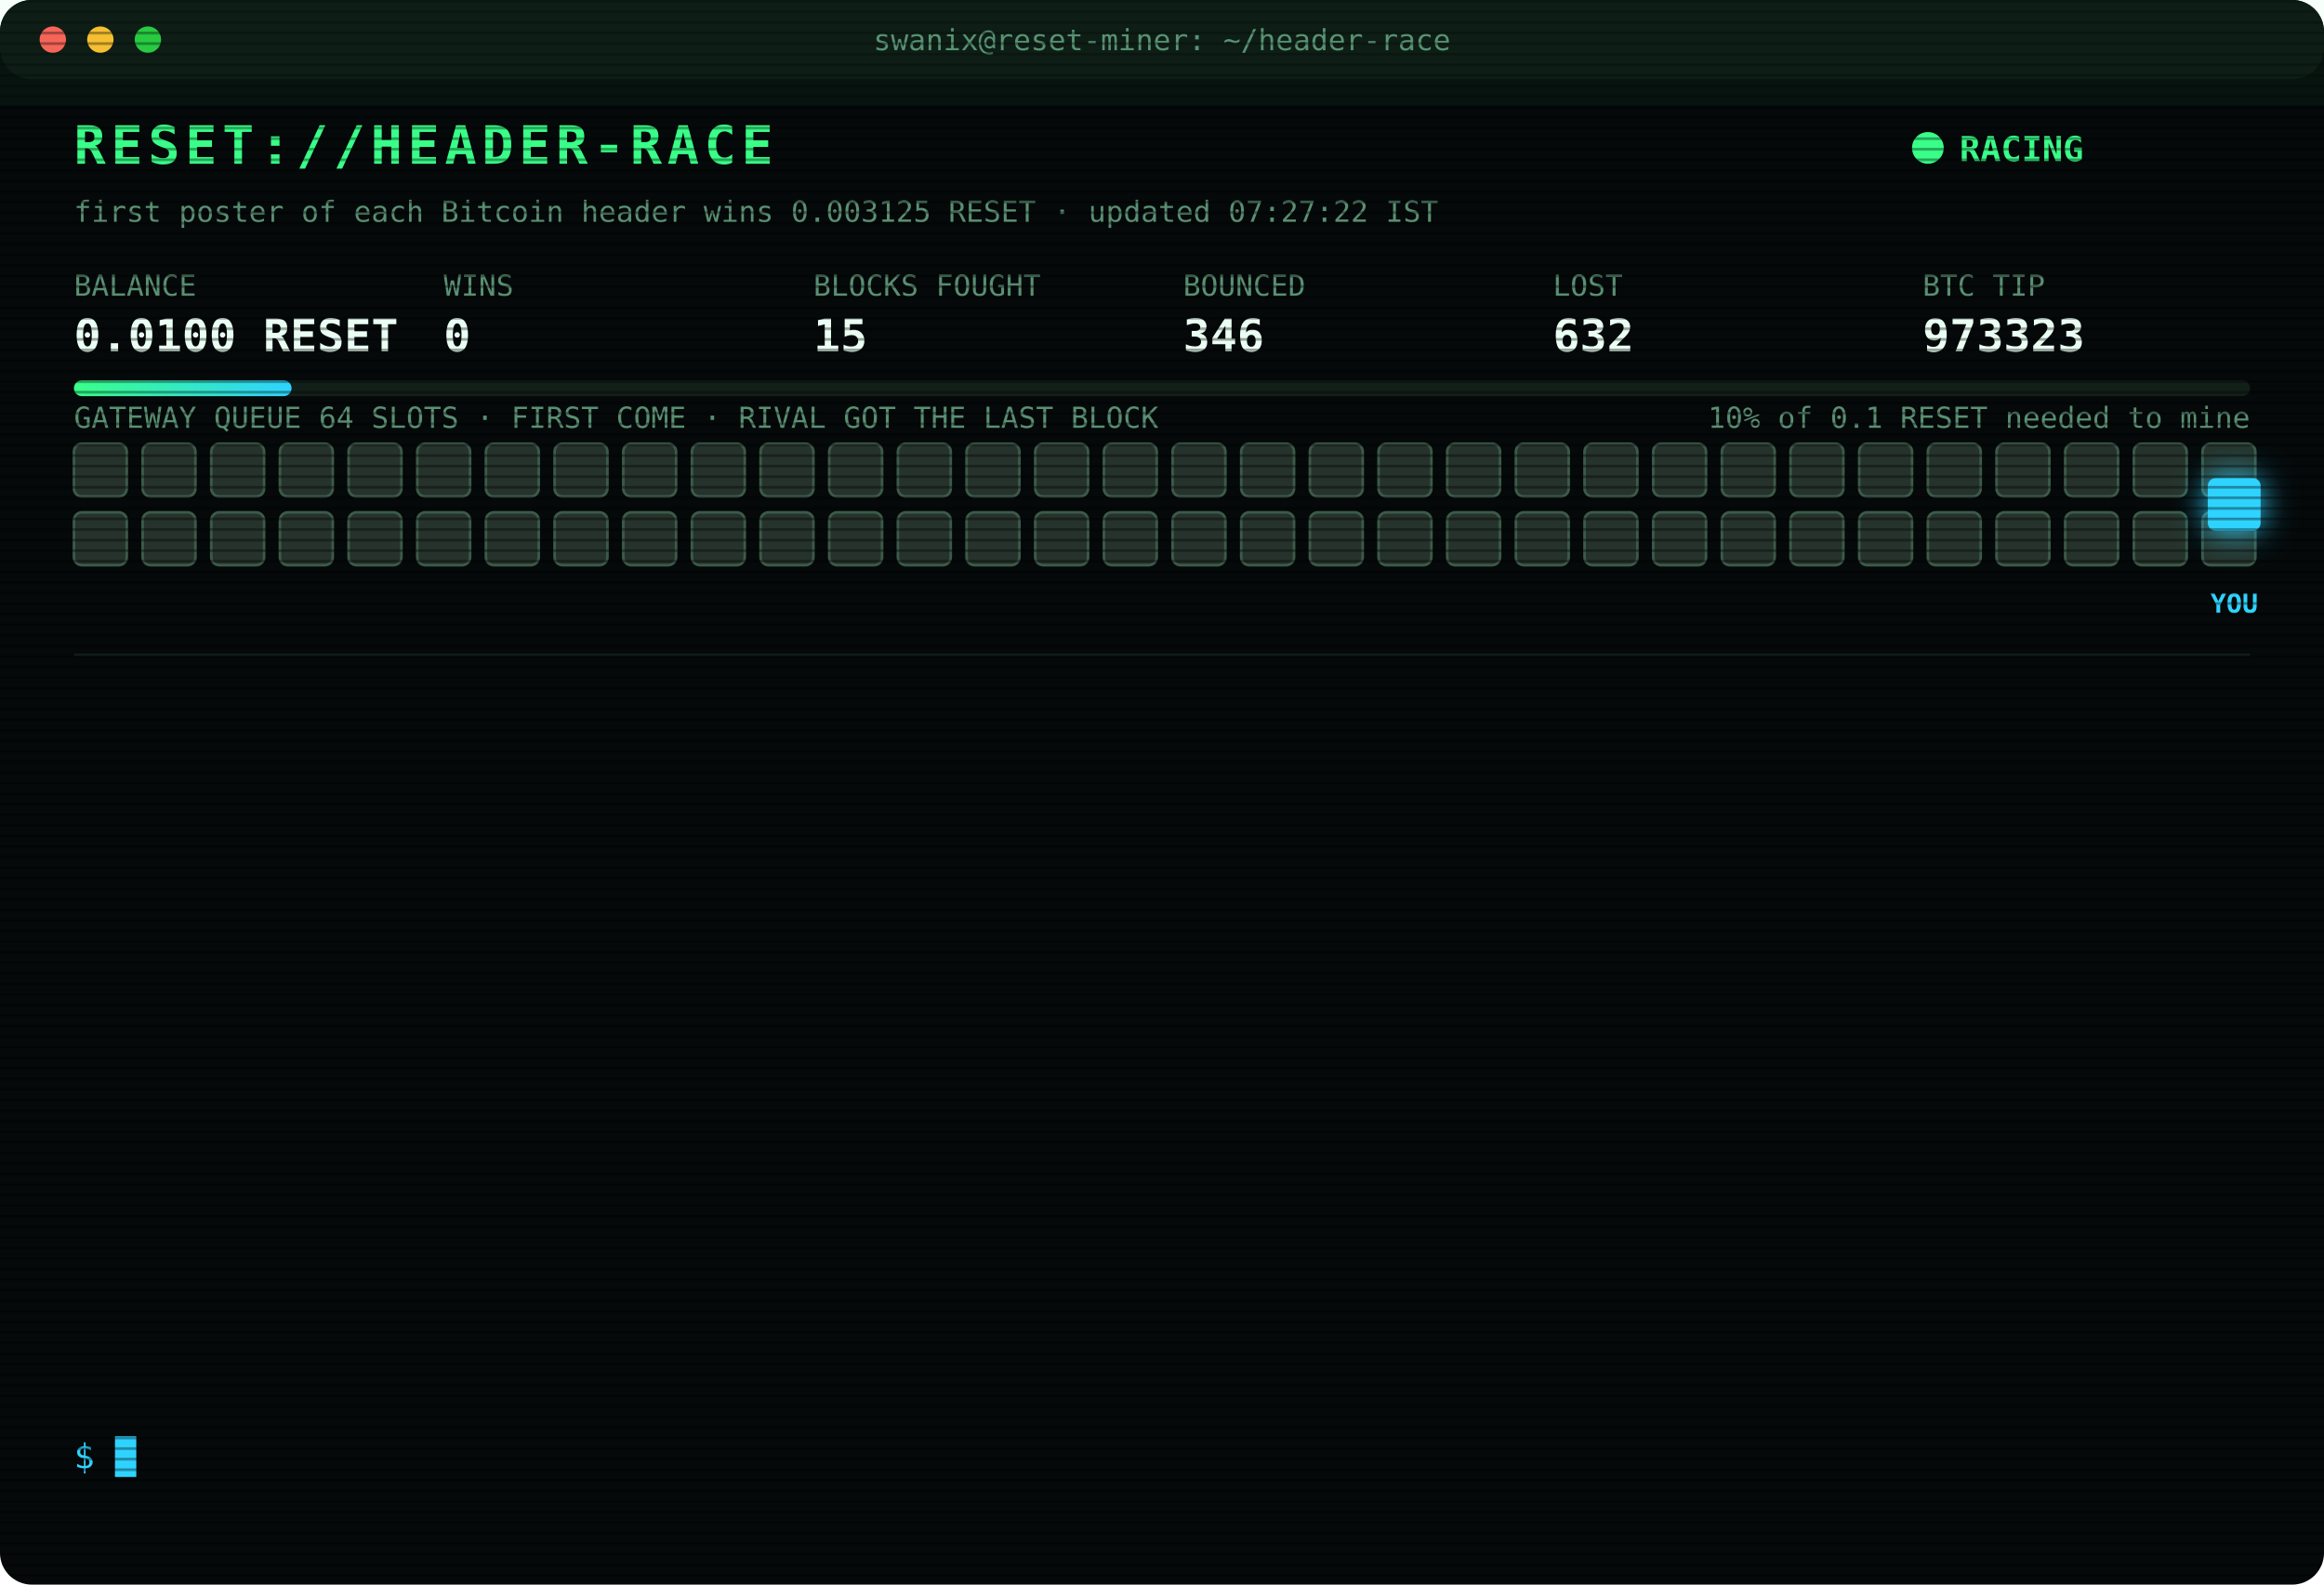
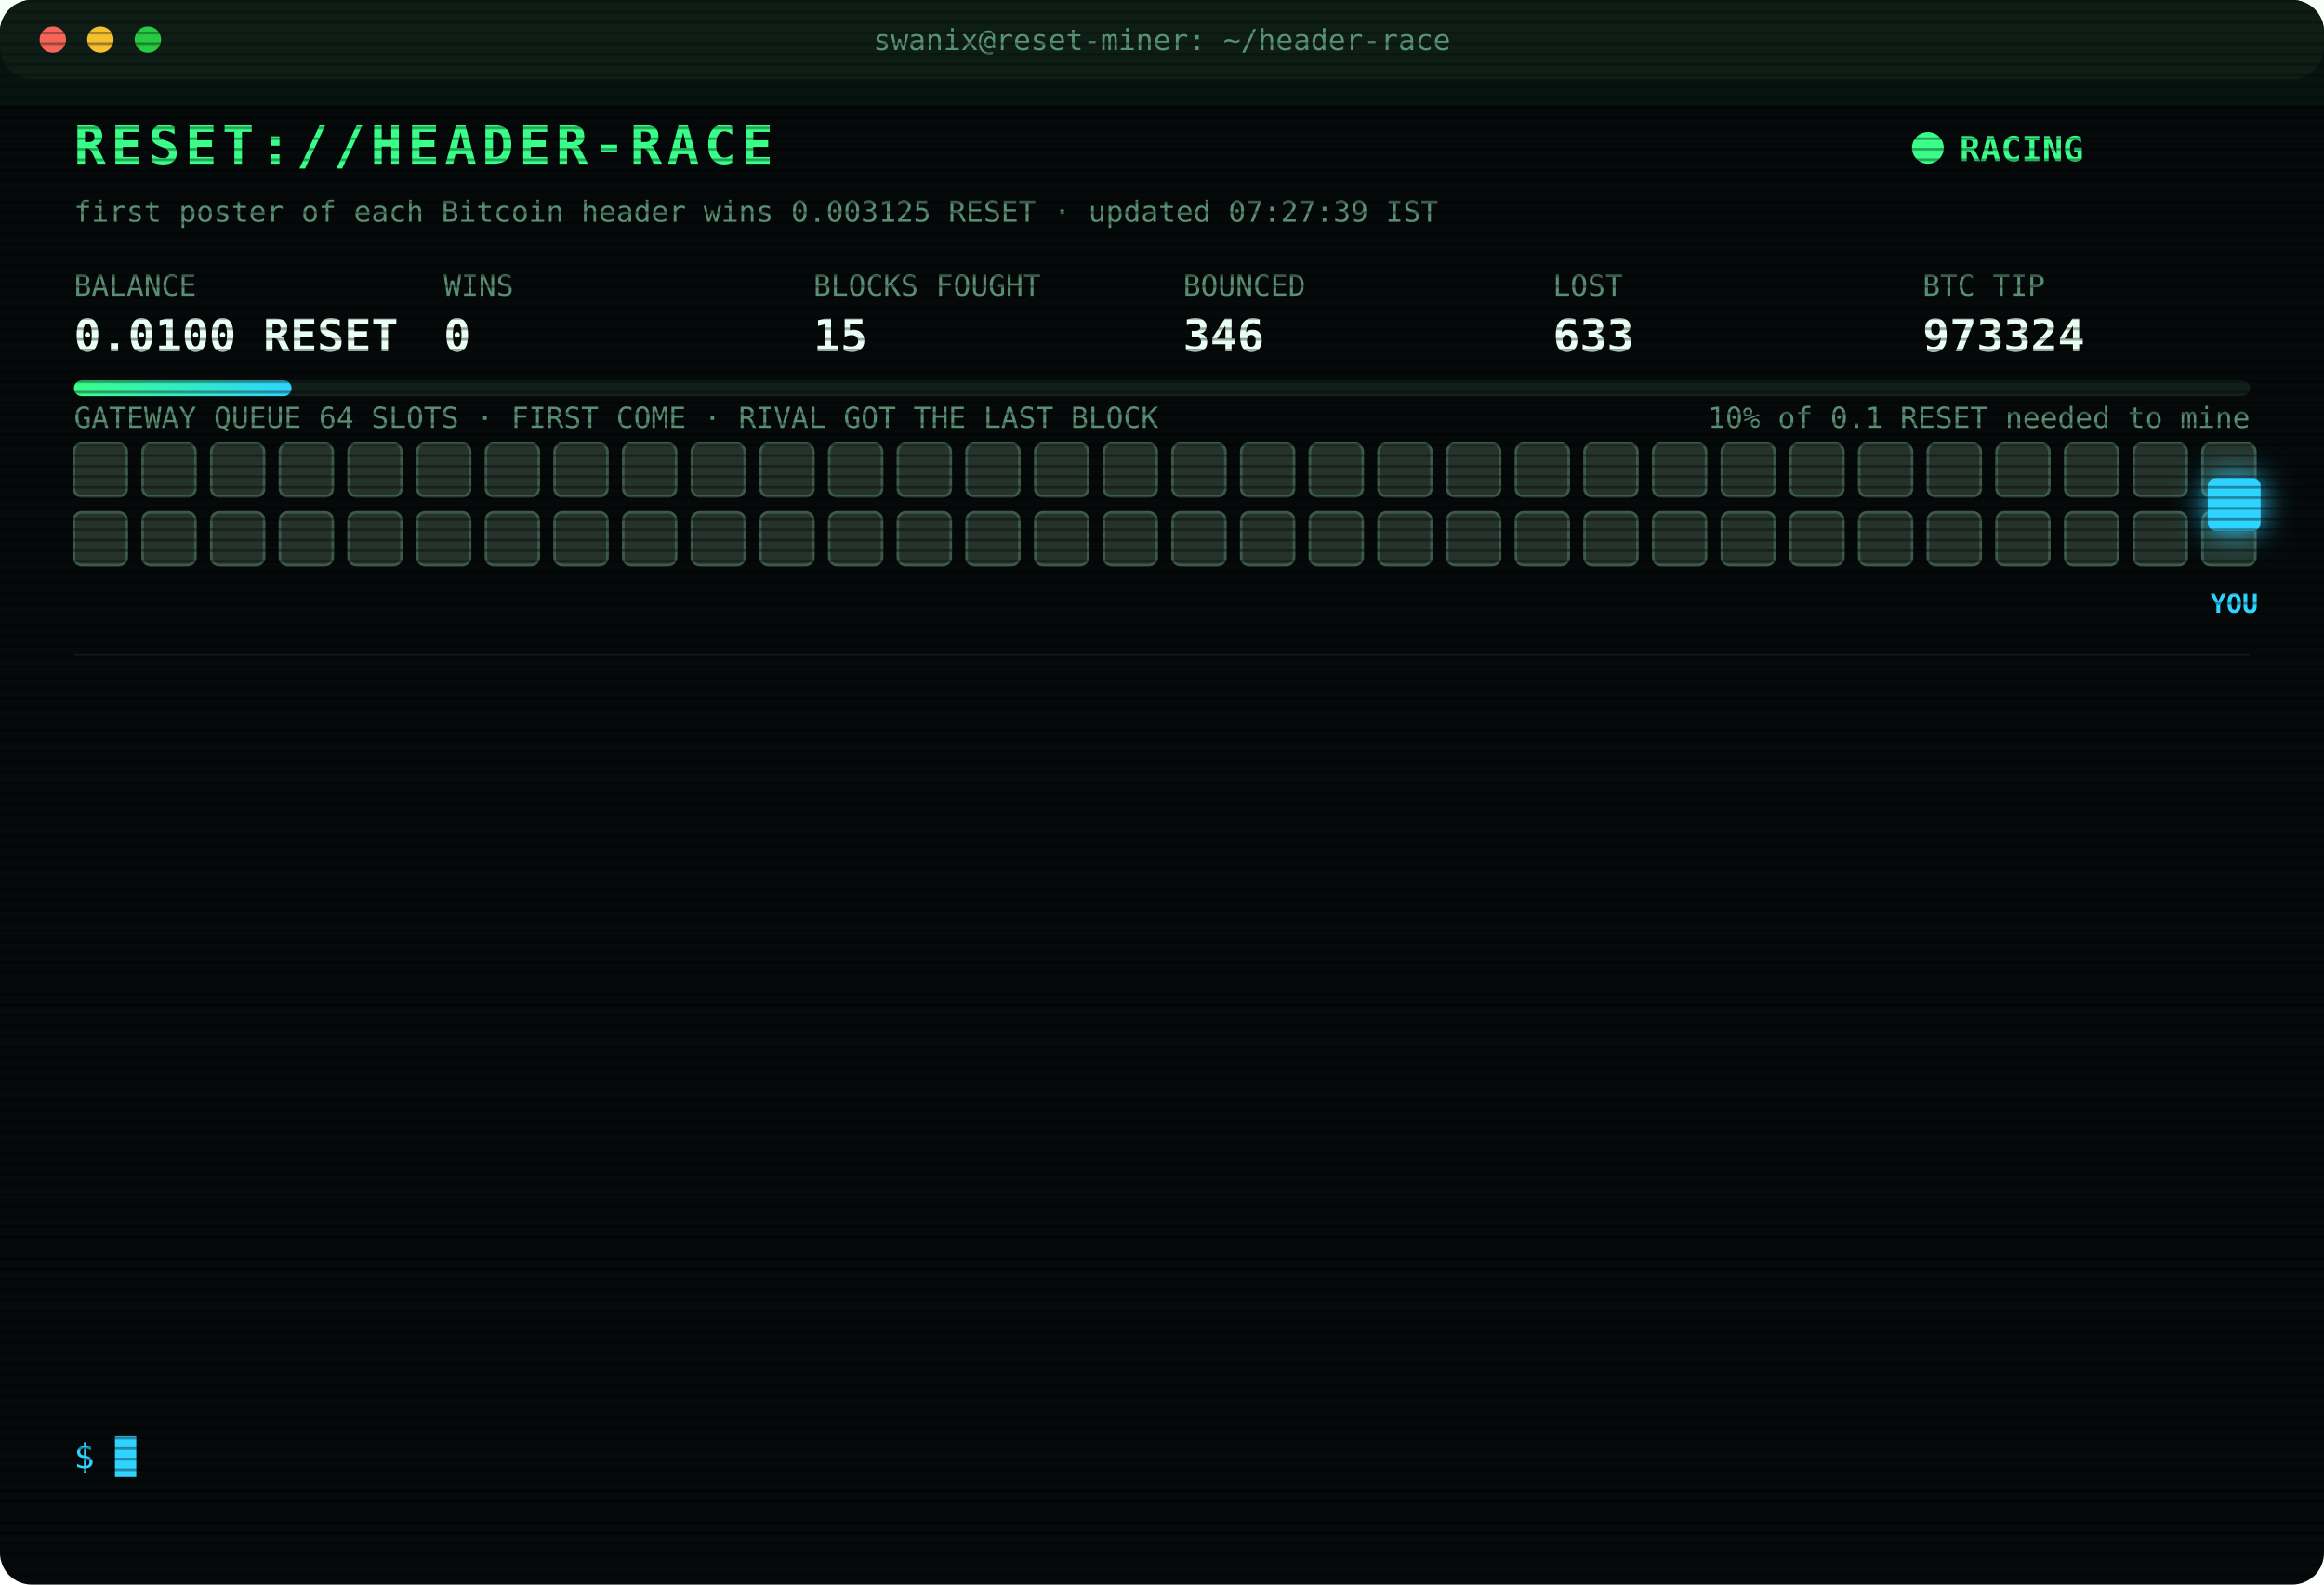
<svg xmlns="http://www.w3.org/2000/svg" width="880" height="600" viewBox="0 0 880 600" font-family="ui-monospace,SFMono-Regular,Menlo,Consolas,monospace">
  <style>
text{font-size:13px;fill:#7CFFB2}
.title{font-size:20px;font-weight:700;fill:#39FF88;letter-spacing:2px;animation:glitch 3s infinite steps(1)}
.sub{fill:#2fd3ff}.k{fill:#5a8f73;font-size:11px}.v{font-size:17px;font-weight:700;fill:#eafff3}
.ts{fill:#3f6b56}.boot{fill:#2fd3ff}.dim{fill:#5a8f73}.bad{fill:#ff4d6d}.warn{fill:#ffd23f}.mag{fill:#ff5cf0}.win{fill:#39FF88;font-weight:700}
.tag{font-size:10px;fill:#2fd3ff;font-weight:700}
.rival{fill:#26332c;stroke:#3c5a49;animation:jam 1.2s infinite alternate}
.idle{fill:#141c18;stroke:#22302a;animation:breathe 4s infinite}
.me{fill:#2fd3ff;filter:drop-shadow(0 0 6px #2fd3ff)}
.hover{animation:nudge 1.1s infinite ease-in-out}.bounce{animation:kick 1.4s infinite}
.ln{opacity:0;animation:in .4s forwards}
.cur{animation:blink 1s infinite steps(1)}
.scan{animation:scan 6s infinite linear}
.led{animation:blink 1.4s infinite}
@keyframes in{from{opacity:0;transform:translateX(-6px)}to{opacity:1;transform:none}}
@keyframes blink{50%{opacity:0}}
@keyframes jam{to{fill:#33463b}}
@keyframes breathe{50%{opacity:.4}}
@keyframes nudge{50%{transform:translateX(-10px)}}
@keyframes kick{0%,100%{transform:none}30%{transform:translateX(-14px)}55%{transform:translateX(10px) translateY(-6px)}}
@keyframes glitch{0%,92%{transform:none}93%{transform:translateX(2px);fill:#ff4d6d}95%{transform:translateX(-2px);fill:#2fd3ff}97%{transform:none}}
@keyframes scan{from{transform:translateY(-40px)}to{transform:translateY(600px)}}
</style>
  <defs>
    <pattern id="sl" width="4" height="4" patternUnits="userSpaceOnUse">
      <rect width="4" height="1" fill="#000" opacity=".35" />
    </pattern>
    <linearGradient id="bar">
      <stop offset="0" stop-color="#39FF88" />
      <stop offset="1" stop-color="#2fd3ff" />
    </linearGradient>
  </defs>
  <rect width="880" height="600" rx="12" fill="#05090a" />
  <rect width="880" height="30" rx="12" fill="#0d1512" />
  <circle cx="20" cy="15" r="5" fill="#ff5f57" />
  <circle cx="38" cy="15" r="5" fill="#febc2e" />
  <circle cx="56" cy="15" r="5" fill="#28c840" />
  <text x="440" y="19" text-anchor="middle" class="k">swanix@reset-miner: ~/header-race</text>
  <text x="28" y="62" class="title">RESET://HEADER-RACE</text>
  <circle class="led" cx="730" cy="56" r="6" fill="#39FF88" />
  <text x="742" y="61" class="win">RACING</text>
-   <text x="28" y="84" class="k">first poster of each Bitcoin header wins 0.003125 RESET · updated 07:27:22 IST</text>
+   <text x="28" y="84" class="k">first poster of each Bitcoin header wins 0.003125 RESET · updated 07:27:39 IST</text>
  <text x="28" y="112" class="k">BALANCE</text>
  <text x="28" y="133" class="v">0.0100 RESET</text>
  <text x="168" y="112" class="k">WINS</text>
  <text x="168" y="133" class="v">0</text>
  <text x="308" y="112" class="k">BLOCKS FOUGHT</text>
  <text x="308" y="133" class="v">15</text>
  <text x="448" y="112" class="k">BOUNCED</text>
  <text x="448" y="133" class="v">346</text>
  <text x="588" y="112" class="k">LOST</text>
-   <text x="588" y="133" class="v">632</text>
+   <text x="588" y="133" class="v">633</text>
  <text x="728" y="112" class="k">BTC TIP</text>
-   <text x="728" y="133" class="v">973323</text>
+   <text x="728" y="133" class="v">973324</text>
  <rect x="28" y="144" width="824" height="6" rx="3" fill="#13201a" />
  <rect x="28" y="144" width="82.4" height="6" rx="3" fill="url(#bar)" />
  <text x="852" y="162" text-anchor="end" class="k">10% of 0.1 RESET needed to mine</text>
  <text x="28" y="162" class="k">GATEWAY QUEUE 64 SLOTS · FIRST COME · RIVAL GOT THE LAST BLOCK</text>
  <rect class="rival" x="28" y="168" width="20" height="20" rx="3" style="animation-delay:0.00s" />
  <rect class="rival" x="54" y="168" width="20" height="20" rx="3" style="animation-delay:0.05s" />
  <rect class="rival" x="80" y="168" width="20" height="20" rx="3" style="animation-delay:0.10s" />
  <rect class="rival" x="106" y="168" width="20" height="20" rx="3" style="animation-delay:0.15s" />
  <rect class="rival" x="132" y="168" width="20" height="20" rx="3" style="animation-delay:0.20s" />
  <rect class="rival" x="158" y="168" width="20" height="20" rx="3" style="animation-delay:0.25s" />
  <rect class="rival" x="184" y="168" width="20" height="20" rx="3" style="animation-delay:0.30s" />
  <rect class="rival" x="210" y="168" width="20" height="20" rx="3" style="animation-delay:0.35s" />
  <rect class="rival" x="236" y="168" width="20" height="20" rx="3" style="animation-delay:0.40s" />
  <rect class="rival" x="262" y="168" width="20" height="20" rx="3" style="animation-delay:0.45s" />
  <rect class="rival" x="288" y="168" width="20" height="20" rx="3" style="animation-delay:0.50s" />
  <rect class="rival" x="314" y="168" width="20" height="20" rx="3" style="animation-delay:0.55s" />
  <rect class="rival" x="340" y="168" width="20" height="20" rx="3" style="animation-delay:0.60s" />
  <rect class="rival" x="366" y="168" width="20" height="20" rx="3" style="animation-delay:0.65s" />
  <rect class="rival" x="392" y="168" width="20" height="20" rx="3" style="animation-delay:0.70s" />
  <rect class="rival" x="418" y="168" width="20" height="20" rx="3" style="animation-delay:0.75s" />
  <rect class="rival" x="444" y="168" width="20" height="20" rx="3" style="animation-delay:0.80s" />
  <rect class="rival" x="470" y="168" width="20" height="20" rx="3" style="animation-delay:0.85s" />
  <rect class="rival" x="496" y="168" width="20" height="20" rx="3" style="animation-delay:0.90s" />
  <rect class="rival" x="522" y="168" width="20" height="20" rx="3" style="animation-delay:0.95s" />
  <rect class="rival" x="548" y="168" width="20" height="20" rx="3" style="animation-delay:1.00s" />
  <rect class="rival" x="574" y="168" width="20" height="20" rx="3" style="animation-delay:1.05s" />
  <rect class="rival" x="600" y="168" width="20" height="20" rx="3" style="animation-delay:1.10s" />
  <rect class="rival" x="626" y="168" width="20" height="20" rx="3" style="animation-delay:1.15s" />
  <rect class="rival" x="652" y="168" width="20" height="20" rx="3" style="animation-delay:1.20s" />
  <rect class="rival" x="678" y="168" width="20" height="20" rx="3" style="animation-delay:1.25s" />
  <rect class="rival" x="704" y="168" width="20" height="20" rx="3" style="animation-delay:1.30s" />
  <rect class="rival" x="730" y="168" width="20" height="20" rx="3" style="animation-delay:1.35s" />
  <rect class="rival" x="756" y="168" width="20" height="20" rx="3" style="animation-delay:1.40s" />
  <rect class="rival" x="782" y="168" width="20" height="20" rx="3" style="animation-delay:1.45s" />
  <rect class="rival" x="808" y="168" width="20" height="20" rx="3" style="animation-delay:1.50s" />
  <rect class="rival" x="834" y="168" width="20" height="20" rx="3" style="animation-delay:1.55s" />
  <rect class="rival" x="28" y="194" width="20" height="20" rx="3" style="animation-delay:1.60s" />
  <rect class="rival" x="54" y="194" width="20" height="20" rx="3" style="animation-delay:1.65s" />
  <rect class="rival" x="80" y="194" width="20" height="20" rx="3" style="animation-delay:1.70s" />
  <rect class="rival" x="106" y="194" width="20" height="20" rx="3" style="animation-delay:1.75s" />
  <rect class="rival" x="132" y="194" width="20" height="20" rx="3" style="animation-delay:1.80s" />
  <rect class="rival" x="158" y="194" width="20" height="20" rx="3" style="animation-delay:1.85s" />
  <rect class="rival" x="184" y="194" width="20" height="20" rx="3" style="animation-delay:1.90s" />
  <rect class="rival" x="210" y="194" width="20" height="20" rx="3" style="animation-delay:1.95s" />
  <rect class="rival" x="236" y="194" width="20" height="20" rx="3" style="animation-delay:2.00s" />
  <rect class="rival" x="262" y="194" width="20" height="20" rx="3" style="animation-delay:2.05s" />
  <rect class="rival" x="288" y="194" width="20" height="20" rx="3" style="animation-delay:2.10s" />
  <rect class="rival" x="314" y="194" width="20" height="20" rx="3" style="animation-delay:2.15s" />
  <rect class="rival" x="340" y="194" width="20" height="20" rx="3" style="animation-delay:2.20s" />
  <rect class="rival" x="366" y="194" width="20" height="20" rx="3" style="animation-delay:2.25s" />
  <rect class="rival" x="392" y="194" width="20" height="20" rx="3" style="animation-delay:2.30s" />
  <rect class="rival" x="418" y="194" width="20" height="20" rx="3" style="animation-delay:2.35s" />
  <rect class="rival" x="444" y="194" width="20" height="20" rx="3" style="animation-delay:2.40s" />
  <rect class="rival" x="470" y="194" width="20" height="20" rx="3" style="animation-delay:2.45s" />
  <rect class="rival" x="496" y="194" width="20" height="20" rx="3" style="animation-delay:2.50s" />
  <rect class="rival" x="522" y="194" width="20" height="20" rx="3" style="animation-delay:2.55s" />
  <rect class="rival" x="548" y="194" width="20" height="20" rx="3" style="animation-delay:2.60s" />
  <rect class="rival" x="574" y="194" width="20" height="20" rx="3" style="animation-delay:2.65s" />
  <rect class="rival" x="600" y="194" width="20" height="20" rx="3" style="animation-delay:2.70s" />
  <rect class="rival" x="626" y="194" width="20" height="20" rx="3" style="animation-delay:2.75s" />
  <rect class="rival" x="652" y="194" width="20" height="20" rx="3" style="animation-delay:2.80s" />
  <rect class="rival" x="678" y="194" width="20" height="20" rx="3" style="animation-delay:2.85s" />
  <rect class="rival" x="704" y="194" width="20" height="20" rx="3" style="animation-delay:2.90s" />
  <rect class="rival" x="730" y="194" width="20" height="20" rx="3" style="animation-delay:2.95s" />
  <rect class="rival" x="756" y="194" width="20" height="20" rx="3" style="animation-delay:3.00s" />
  <rect class="rival" x="782" y="194" width="20" height="20" rx="3" style="animation-delay:3.05s" />
  <rect class="rival" x="808" y="194" width="20" height="20" rx="3" style="animation-delay:3.10s" />
  <rect class="rival" x="834" y="194" width="20" height="20" rx="3" style="animation-delay:3.15s" />
  <g class="hover">
    <rect class="me" x="836" y="181" width="20" height="20" rx="3" />
    <text class="tag" x="846" y="232" text-anchor="middle">YOU</text>
  </g>
  <line x1="28" x2="852" y1="248" y2="248" stroke="#13201a" />
  <g class="ln" style="animation-delay:0.40s">
-     <text x="28" y="270" class="ts">05:13:00</text>
-     <text x="104" y="270" class="bad">[LOST] #973310 taken by a rival miner</text>
+     <text x="28" y="270" class="ts">05:24:26</text>
+     <text x="104" y="270" class="bad">[LOST] #973311 taken by a rival miner</text>
  </g>
  <g class="ln" style="animation-delay:0.65s">
-     <text x="28" y="292" class="ts">05:24:26</text>
-     <text x="104" y="292" class="bad">[LOST] #973311 taken by a rival miner</text>
+     <text x="28" y="292" class="ts">05:30:27</text>
+     <text x="104" y="292" class="bad">[LOST] #973312 taken by a rival miner</text>
  </g>
  <g class="ln" style="animation-delay:0.90s">
-     <text x="28" y="314" class="ts">05:30:27</text>
-     <text x="104" y="314" class="bad">[LOST] #973312 taken by a rival miner</text>
+     <text x="28" y="314" class="ts">05:30:49</text>
+     <text x="104" y="314" class="bad">[LOST] #973313 taken by a rival miner</text>
  </g>
  <g class="ln" style="animation-delay:1.15s">
-     <text x="28" y="336" class="ts">05:30:49</text>
-     <text x="104" y="336" class="bad">[LOST] #973313 taken by a rival miner</text>
+     <text x="28" y="336" class="ts">05:33:32</text>
+     <text x="104" y="336" class="bad">[LOST] #973314 taken by a rival miner</text>
  </g>
  <g class="ln" style="animation-delay:1.40s">
-     <text x="28" y="358" class="ts">05:33:32</text>
-     <text x="104" y="358" class="bad">[LOST] #973314 taken by a rival miner</text>
+     <text x="28" y="358" class="ts">05:41:55</text>
+     <text x="104" y="358" class="bad">[LOST] #973315 taken by a rival miner</text>
  </g>
  <g class="ln" style="animation-delay:1.65s">
-     <text x="28" y="380" class="ts">05:41:55</text>
-     <text x="104" y="380" class="bad">[LOST] #973315 taken by a rival miner</text>
+     <text x="28" y="380" class="ts">05:44:51</text>
+     <text x="104" y="380" class="bad">[LOST] #973316 taken by a rival miner</text>
  </g>
  <g class="ln" style="animation-delay:1.90s">
-     <text x="28" y="402" class="ts">05:44:51</text>
-     <text x="104" y="402" class="bad">[LOST] #973316 taken by a rival miner</text>
+     <text x="28" y="402" class="ts">06:12:33</text>
+     <text x="104" y="402" class="bad">[LOST] #973317 taken by a rival miner</text>
  </g>
  <g class="ln" style="animation-delay:2.15s">
-     <text x="28" y="424" class="ts">06:12:33</text>
-     <text x="104" y="424" class="bad">[LOST] #973317 taken by a rival miner</text>
+     <text x="28" y="424" class="ts">06:14:05</text>
+     <text x="104" y="424" class="bad">[LOST] #973318 taken by a rival miner</text>
  </g>
  <g class="ln" style="animation-delay:2.40s">
-     <text x="28" y="446" class="ts">06:14:05</text>
-     <text x="104" y="446" class="bad">[LOST] #973318 taken by a rival miner</text>
+     <text x="28" y="446" class="ts">06:45:03</text>
+     <text x="104" y="446" class="bad">[LOST] #973319 taken by a rival miner</text>
  </g>
  <g class="ln" style="animation-delay:2.65s">
-     <text x="28" y="468" class="ts">06:45:03</text>
-     <text x="104" y="468" class="bad">[LOST] #973319 taken by a rival miner</text>
+     <text x="28" y="468" class="ts">07:02:28</text>
+     <text x="104" y="468" class="bad">[LOST] #973321 taken by a rival miner</text>
  </g>
  <g class="ln" style="animation-delay:2.90s">
-     <text x="28" y="490" class="ts">07:02:28</text>
-     <text x="104" y="490" class="bad">[LOST] #973321 taken by a rival miner</text>
+     <text x="28" y="490" class="ts">07:14:25</text>
+     <text x="104" y="490" class="bad">[LOST] #973322 taken by a rival miner</text>
  </g>
  <g class="ln" style="animation-delay:3.15s">
-     <text x="28" y="512" class="ts">07:14:25</text>
-     <text x="104" y="512" class="bad">[LOST] #973322 taken by a rival miner</text>
+     <text x="28" y="512" class="ts">07:27:22</text>
+     <text x="104" y="512" class="bad">[LOST] #973323 taken by a rival miner</text>
  </g>
  <g class="ln" style="animation-delay:3.40s">
-     <text x="28" y="534" class="ts">07:27:22</text>
-     <text x="104" y="534" class="bad">[LOST] #973323 taken by a rival miner</text>
+     <text x="28" y="534" class="ts">07:27:33</text>
+     <text x="104" y="534" class="bad">[LOST] #973324 taken by a rival miner</text>
  </g>
  <text x="28" y="556" class="sub">$ <tspan class="cur">█</tspan>
  </text>
  <rect width="880" height="600" rx="12" fill="url(#sl)" pointer-events="none" />
  <rect class="scan" width="880" height="40" fill="#39FF88" opacity=".04" />
</svg>
